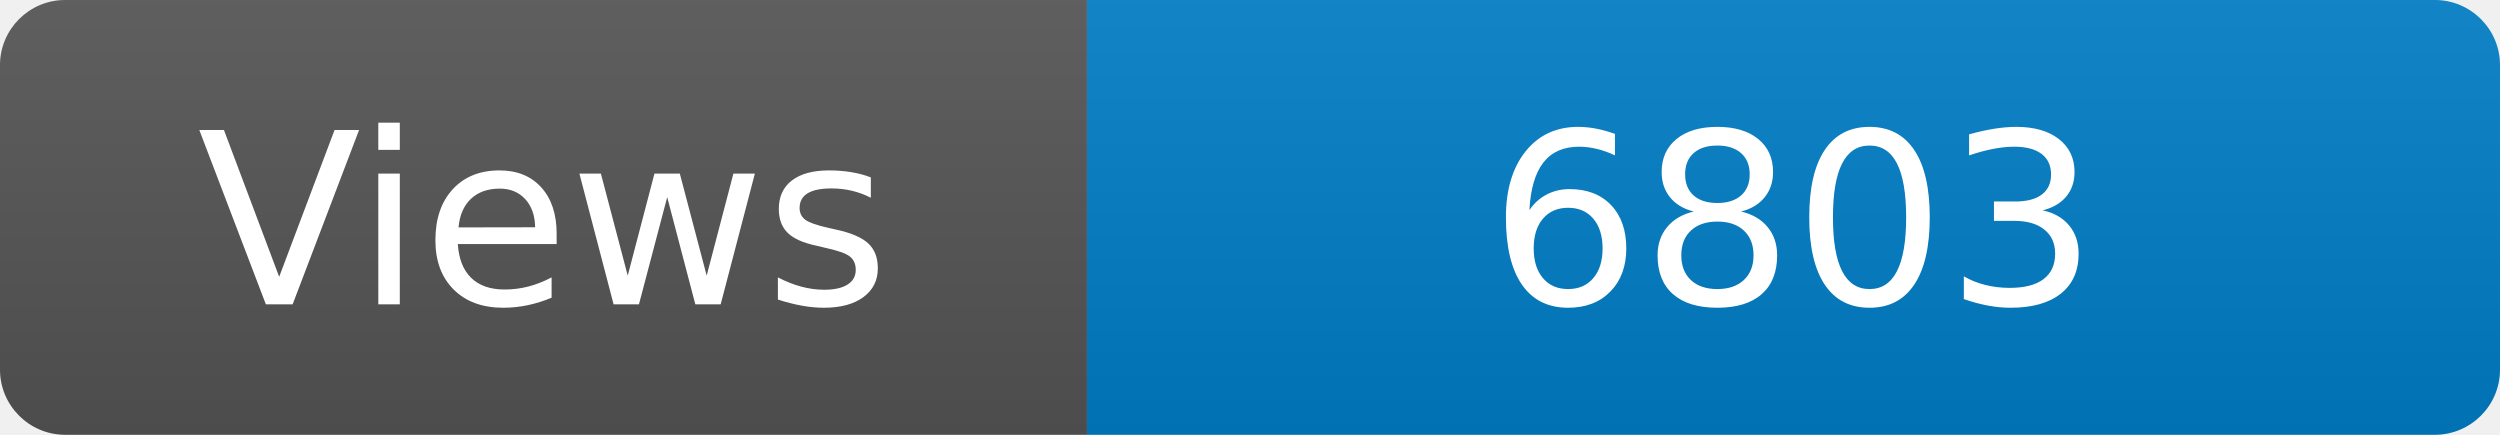
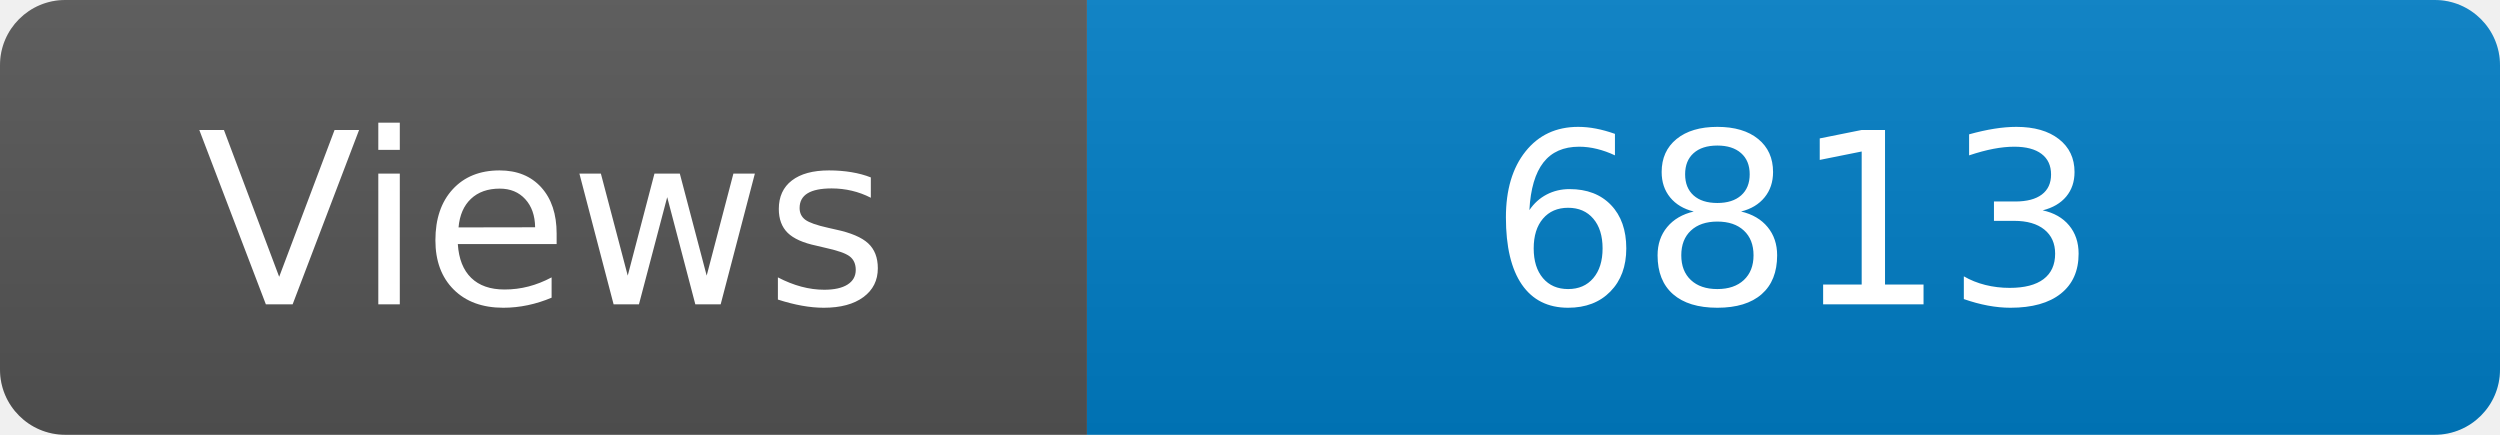
<svg xmlns="http://www.w3.org/2000/svg" width="115" height="20" role="img" aria-label="Maintained?: yes">
  <linearGradient id="s" x2="0" y2="100%">
    <stop offset="0" stop-color="#bbb" stop-opacity=".1" />
    <stop offset="1" stop-opacity=".1" />
  </linearGradient>
  <clipPath id="r">
    <rect width="115" height="20" rx="3" fill="#fff" />
  </clipPath>
  <g clip-path="url(#r)">
    <rect width="50" height="20" fill="#555" />
    <rect x="50" width="160" height="20" fill="#007ec6" />
    <rect width="115" height="20" fill="url(#s)" />
  </g>
  <g fill="#fff" text-anchor="middle" font-family="Verdana,Geneva,DejaVu Sans,sans-serif" font-size="110">
    <text x="250" y="140" transform="scale(.1)" fill="#fff">Views</text>
-     <text x="825" y="140" transform="scale(.1)" fill="#fff">6803</text>
+     <text x="825" y="140" transform="scale(.1)" fill="#fff">6813</text>
  </g>
</svg>
